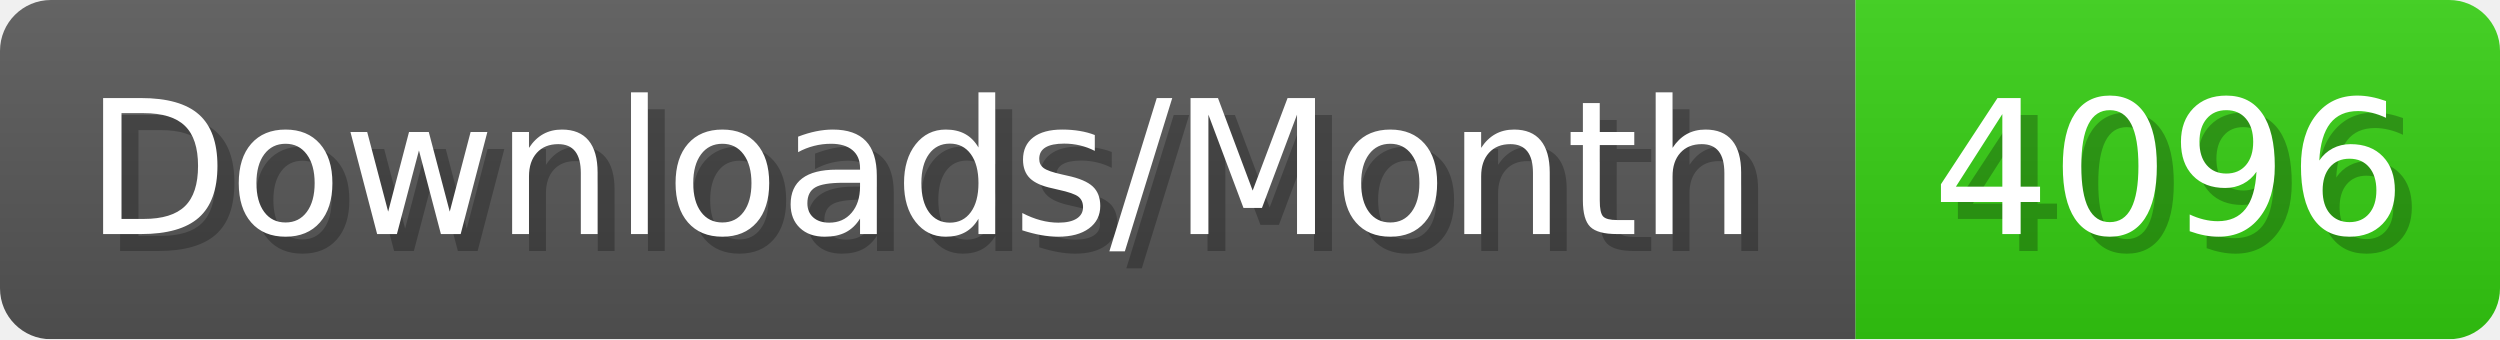
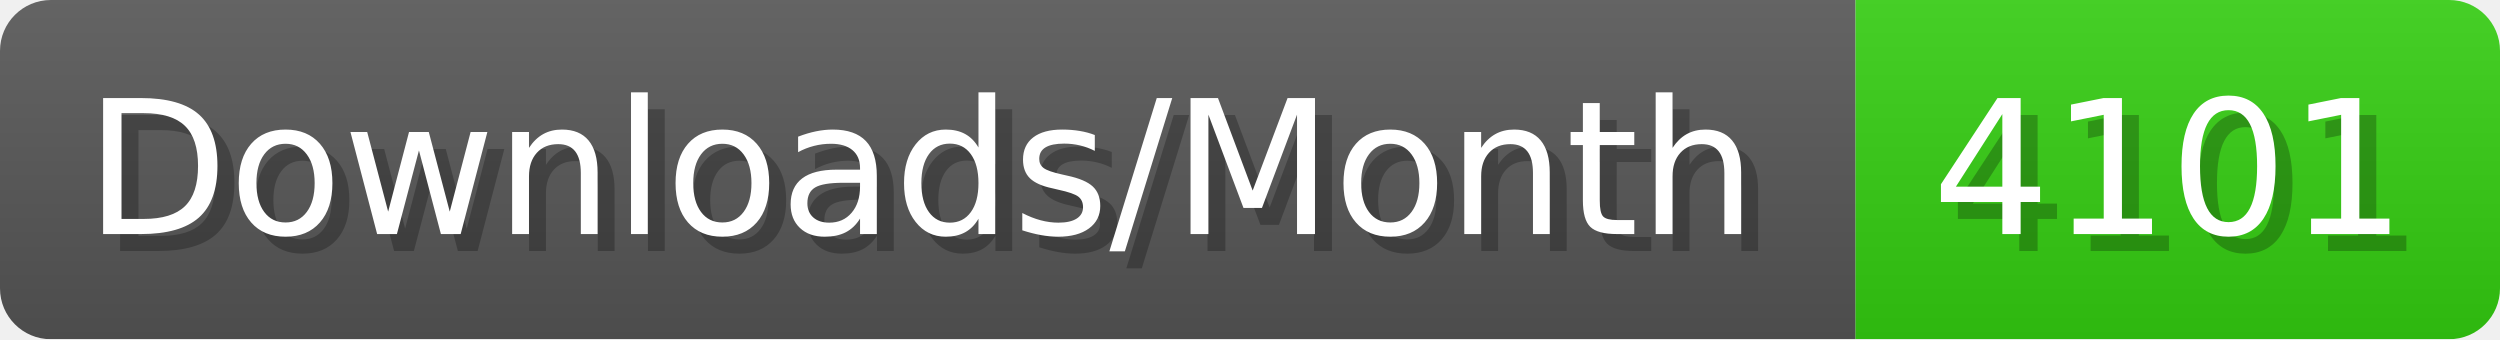
- <svg xmlns="http://www.w3.org/2000/svg" width="147.4" height="20" viewBox="0 0 1474 200" role="img" aria-label="Downloads/Month: 4096">
+ <svg xmlns="http://www.w3.org/2000/svg" width="147.4" height="20" viewBox="0 0 1474 200" role="img" aria-label="Downloads/Month: 4101">
  <linearGradient id="YlXUI" x2="0" y2="100%">
    <stop offset="0" stop-opacity=".1" stop-color="#EEE" />
    <stop offset="1" stop-opacity=".1" />
  </linearGradient>
  <mask id="JHhop">
    <rect width="1474" height="200" rx="30" fill="#FFF" />
  </mask>
  <g mask="url(#JHhop)">
    <rect width="1094" height="200" fill="#555" />
    <rect width="380" height="200" fill="#3C1" x="1094" />
    <rect width="1474" height="200" fill="url(#YlXUI)" />
  </g>
  <g aria-hidden="true" fill="#fff" text-anchor="start" font-family="Verdana,DejaVu Sans,sans-serif" font-size="110">
    <text x="60" y="148" textLength="994" fill="#000" opacity="0.25">Downloads/Month</text>
    <text x="50" y="138" textLength="994">Downloads/Month</text>
-     <text x="1149" y="148" textLength="280" fill="#000" opacity="0.25">4096</text>
-     <text x="1139" y="138" textLength="280">4096</text>
+     <text x="1149" y="148" textLength="280" fill="#000" opacity="0.25">4101</text>
+     <text x="1139" y="138" textLength="280">4101</text>
  </g>
</svg>
